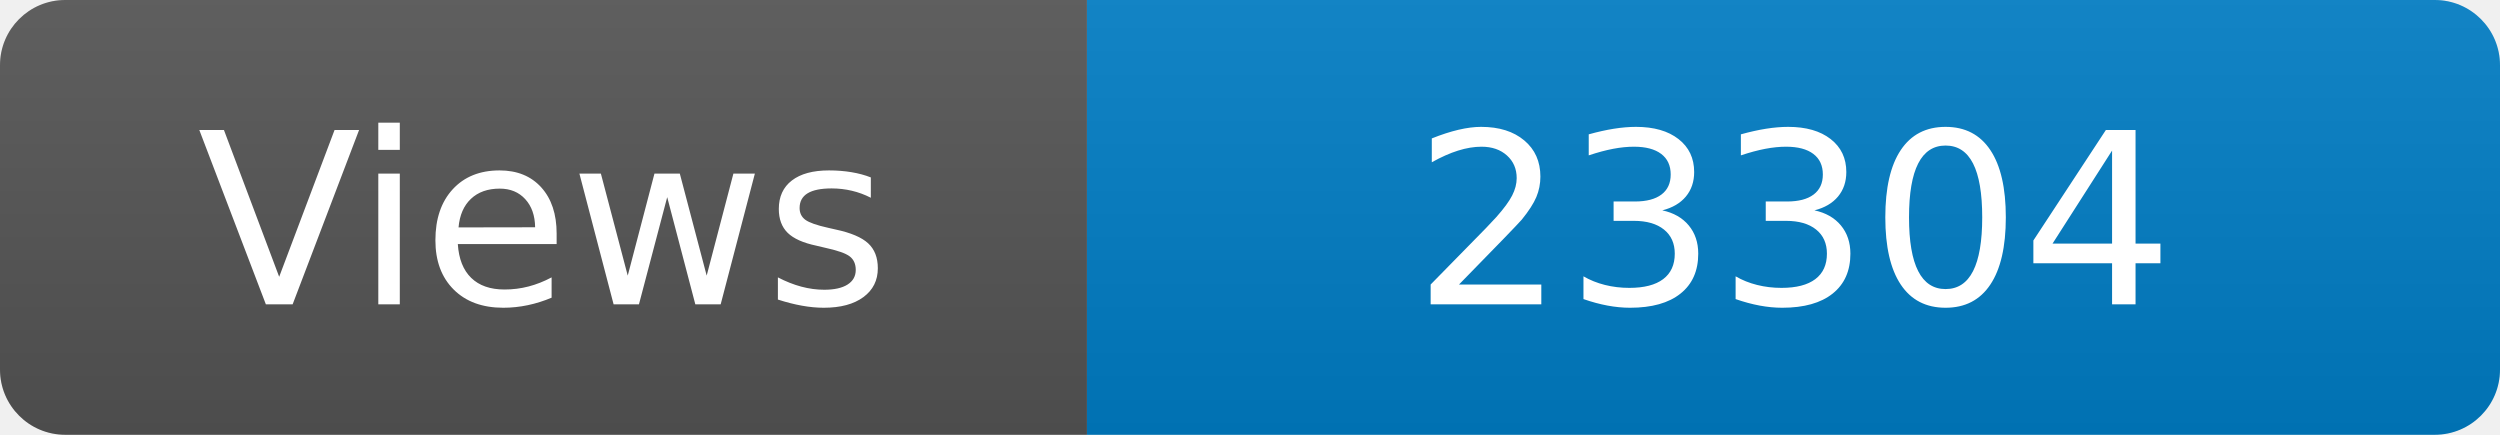
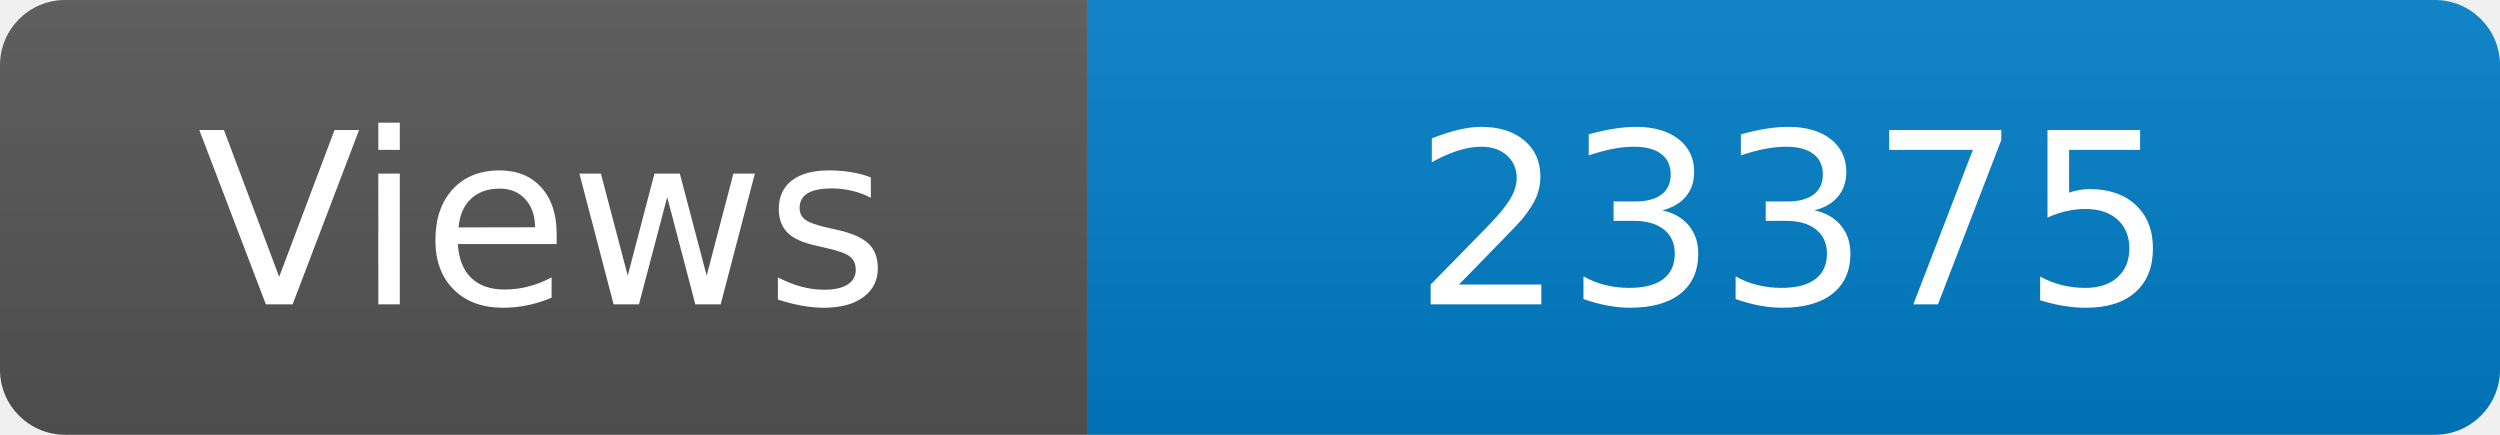
<svg xmlns="http://www.w3.org/2000/svg" width="115" height="20" role="img" aria-label="Maintained?: yes">
  <linearGradient id="s" x2="0" y2="100%">
    <stop offset="0" stop-color="#bbb" stop-opacity=".1" />
    <stop offset="1" stop-opacity=".1" />
  </linearGradient>
  <clipPath id="r">
    <rect width="115" height="20" rx="3" fill="#fff" />
  </clipPath>
  <g clip-path="url(#r)">
    <rect width="50" height="20" fill="#555" />
    <rect x="50" width="160" height="20" fill="#007ec6" />
    <rect width="115" height="20" fill="url(#s)" />
  </g>
  <g fill="#fff" text-anchor="middle" font-family="Verdana,Geneva,DejaVu Sans,sans-serif" font-size="110">
    <text x="250" y="140" transform="scale(.1)" fill="#fff">Views</text>
-     <text x="825" y="140" transform="scale(.1)" fill="#fff">23304</text>
+     <text x="825" y="140" transform="scale(.1)" fill="#fff">23375</text>
  </g>
</svg>
